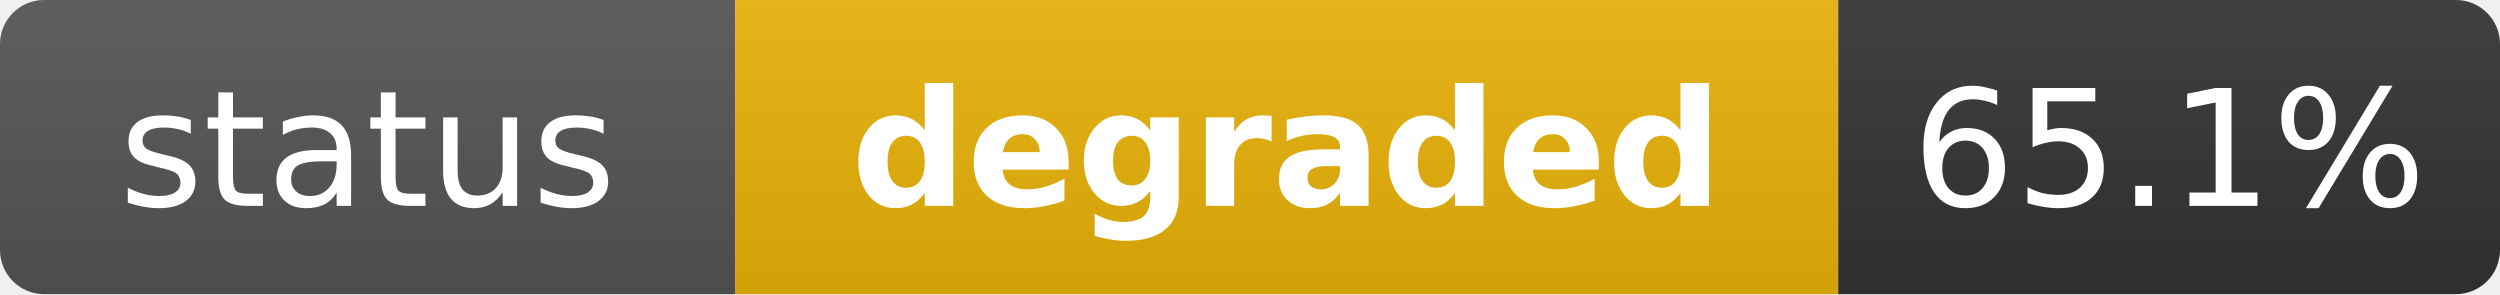
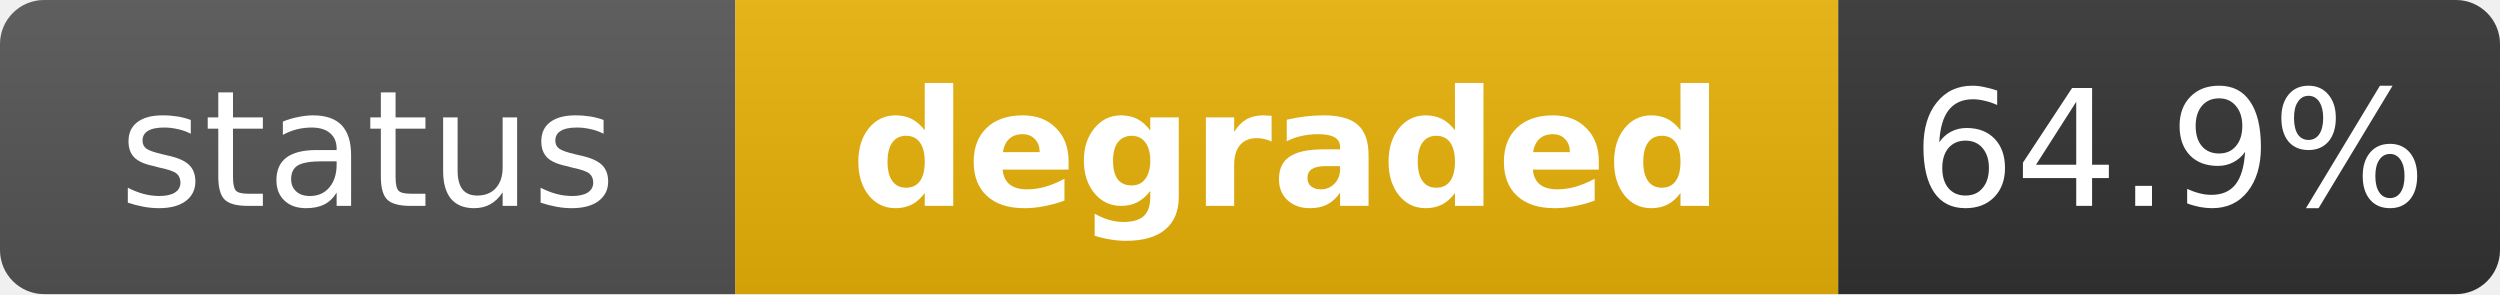
<svg xmlns="http://www.w3.org/2000/svg" width="170" height="20" role="img" aria-label="status: degraded">
  <linearGradient id="s" x2="0" y2="100%">
    <stop offset="0" stop-color="#bbb" stop-opacity=".1" />
    <stop offset="1" stop-opacity=".1" />
  </linearGradient>
  <clipPath id="r">
    <rect width="170" height="20" rx="3" fill="#fff" />
  </clipPath>
  <g clip-path="url(#r)">
    <rect width="50" height="20" fill="#555" />
    <rect x="50" width="75" height="20" fill="#eab308" />
    <rect x="125" width="45" height="20" fill="#333" />
    <rect width="170" height="20" fill="url(#s)" />
  </g>
  <g fill="#fff" text-anchor="middle" font-family="Verdana,Geneva,DejaVu Sans,sans-serif" text-rendering="geometricPrecision" font-size="11">
    <text x="25" y="14" fill="#fff">status</text>
    <text x="87.5" y="14" fill="#fff" font-weight="bold">degraded</text>
-     <text x="147.5" y="14" fill="#fff">65.1%</text>
+     <text x="147.5" y="14" fill="#fff">64.9%</text>
  </g>
</svg>
